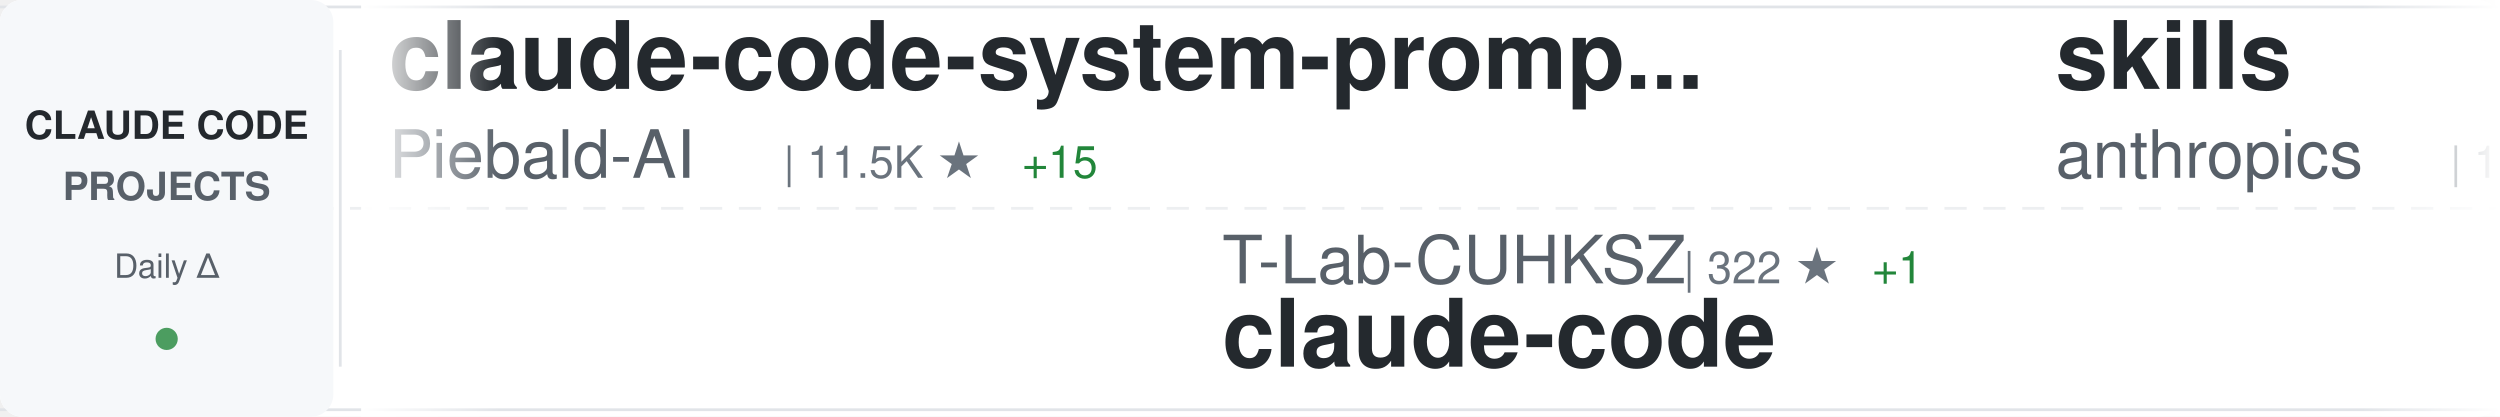
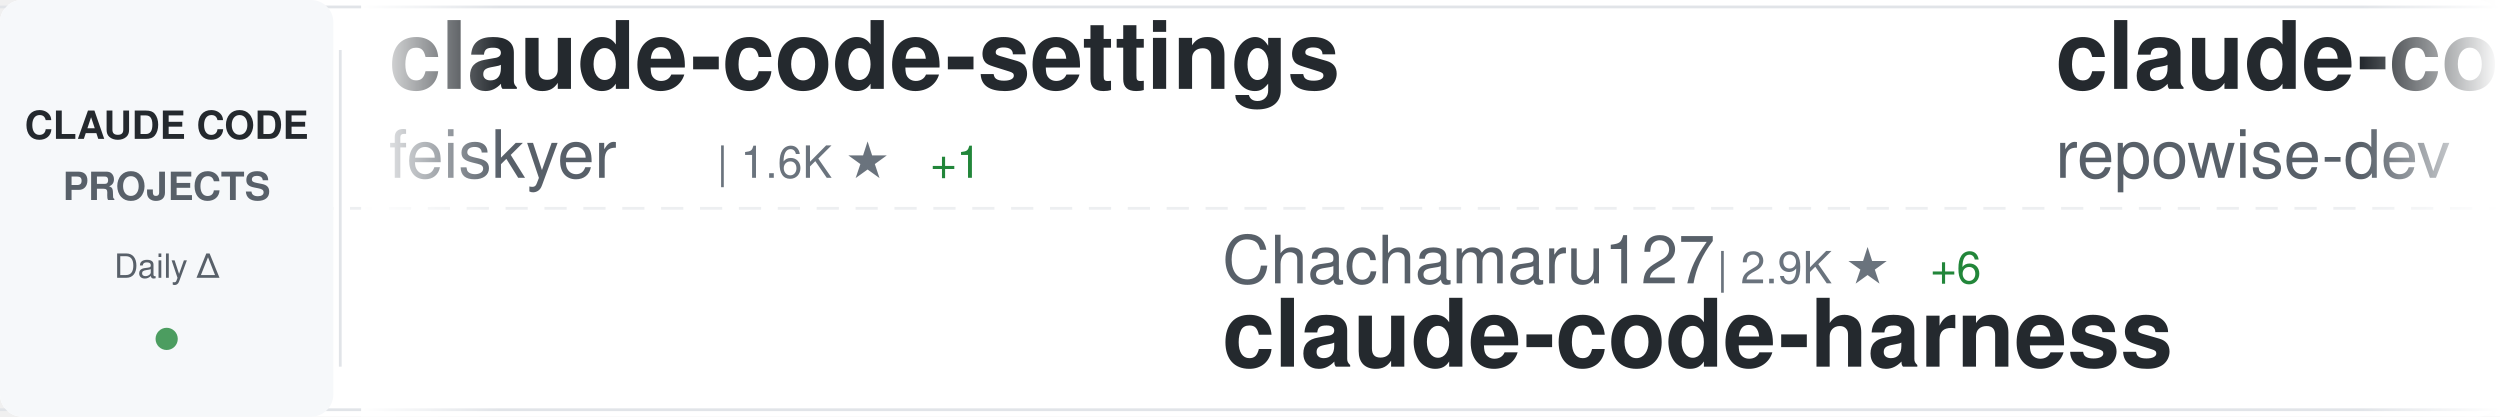
<svg xmlns="http://www.w3.org/2000/svg" width="900" height="150">
  <defs>
    <linearGradient id="awesomeLeftFade" x1="0%" y1="0%" x2="100%" y2="0%">
      <stop offset="0%" style="stop-color:#ffffff;stop-opacity:1" />
      <stop offset="100%" style="stop-color:#ffffff;stop-opacity:0" />
    </linearGradient>
    <linearGradient id="awesomeRightFade" x1="0%" y1="0%" x2="100%" y2="0%">
      <stop offset="0%" style="stop-color:#ffffff;stop-opacity:0" />
      <stop offset="100%" style="stop-color:#ffffff;stop-opacity:1" />
    </linearGradient>
  </defs>
  <rect width="900" height="150" fill="#ffffff" rx="8" />
  <rect x="0" y="2" width="900" height="1" fill="#e1e4e8" />
  <rect x="0" y="147" width="900" height="1" fill="#e1e4e8" />
  <line x1="0" y1="75" x2="900" y2="75" stroke="#e1e4e8" stroke-width="1" stroke-dasharray="8 6" opacity="0.6" />
  <rect x="0" y="0" width="120" height="150" fill="#f6f8fa" rx="8" />
  <text x="60" y="50" font-family="-apple-system, BlinkMacSystemFont, 'Segoe UI', Helvetica, Arial, sans-serif" font-size="14" font-weight="600" fill="#24292e" text-anchor="middle">CLAUDE CODE</text>
  <text x="60" y="72" font-family="-apple-system, BlinkMacSystemFont, 'Segoe UI', Helvetica, Arial, sans-serif" font-size="14" font-weight="600" fill="#586069" text-anchor="middle">PROJECTS</text>
  <text x="60" y="100" font-family="-apple-system, BlinkMacSystemFont, 'Segoe UI', Helvetica, Arial, sans-serif" font-size="12" font-weight="500" fill="#586069" text-anchor="middle">Daily Δ</text>
  <circle cx="60" cy="122" r="4" fill="#22863a" opacity="0.8" />
  <rect x="122" y="18" width="1" height="114" fill="#e1e4e8" />
  <clipPath id="awesomeTickerClip">
    <rect x="130" y="0" width="770" height="150" />
  </clipPath>
  <g clip-path="url(#awesomeTickerClip)">
    <g id="awesomeTickerItems">
      <animateTransform attributeName="transform" attributeType="XML" type="translate" from="0 0" to="-3000 0" dur="54s" repeatCount="indefinite" />
      <g transform="translate(0, 0)">
-         <text x="140" y="32" font-family="-apple-system, BlinkMacSystemFont, 'Segoe UI', Helvetica, Arial, sans-serif" font-size="34" font-weight="600" fill="#24292e">claude-code-system-promp...</text>
-         <text x="140" y="64" font-family="-apple-system, BlinkMacSystemFont, 'Segoe UI', Helvetica, Arial, sans-serif" font-size="24" font-weight="400" fill="#586069">Piebald-AI</text>
-         <text x="282" y="64" font-family="-apple-system, BlinkMacSystemFont, 'Segoe UI', Helvetica, Arial, sans-serif" font-size="16" font-weight="500" fill="#6a737d">| 11.5K ★</text>
-         <text x="368" y="64" font-family="-apple-system, BlinkMacSystemFont, 'Segoe UI', Helvetica, Arial, sans-serif" font-size="16" font-weight="500" fill="#22863a"> +15</text>
+         <text x="140" y="32" font-family="-apple-system, BlinkMacSystemFont, 'Segoe UI', Helvetica, Arial, sans-serif" font-size="34" font-weight="600" fill="#24292e">claude-code-settings</text>
+         <text x="140" y="64" font-family="-apple-system, BlinkMacSystemFont, 'Segoe UI', Helvetica, Arial, sans-serif" font-size="24" font-weight="400" fill="#586069">feiskyer</text>
+         <text x="258" y="64" font-family="-apple-system, BlinkMacSystemFont, 'Segoe UI', Helvetica, Arial, sans-serif" font-size="16" font-weight="500" fill="#6a737d">| 1.6K ★</text>
+         <text x="335" y="64" font-family="-apple-system, BlinkMacSystemFont, 'Segoe UI', Helvetica, Arial, sans-serif" font-size="16" font-weight="500" fill="#22863a"> +1</text>
      </g>
      <g transform="translate(300, 0)">
-         <text x="140" y="102" font-family="-apple-system, BlinkMacSystemFont, 'Segoe UI', Helvetica, Arial, sans-serif" font-size="24" font-weight="400" fill="#586069">T-Lab-CUHKSZ</text>
-         <text x="306" y="102" font-family="-apple-system, BlinkMacSystemFont, 'Segoe UI', Helvetica, Arial, sans-serif" font-size="16" font-weight="500" fill="#6a737d">| 322 ★</text>
-         <text x="374" y="102" font-family="-apple-system, BlinkMacSystemFont, 'Segoe UI', Helvetica, Arial, sans-serif" font-size="16" font-weight="500" fill="#22863a"> +1</text>
-         <text x="140" y="132" font-family="-apple-system, BlinkMacSystemFont, 'Segoe UI', Helvetica, Arial, sans-serif" font-size="34" font-weight="600" fill="#24292e">claude-code</text>
+         <text x="140" y="102" font-family="-apple-system, BlinkMacSystemFont, 'Segoe UI', Helvetica, Arial, sans-serif" font-size="24" font-weight="400" fill="#586069">Chachamaru127</text>
+         <text x="318" y="102" font-family="-apple-system, BlinkMacSystemFont, 'Segoe UI', Helvetica, Arial, sans-serif" font-size="16" font-weight="500" fill="#6a737d">| 2.9K ★</text>
+         <text x="395" y="102" font-family="-apple-system, BlinkMacSystemFont, 'Segoe UI', Helvetica, Arial, sans-serif" font-size="16" font-weight="500" fill="#22863a"> +6</text>
+         <text x="140" y="132" font-family="-apple-system, BlinkMacSystemFont, 'Segoe UI', Helvetica, Arial, sans-serif" font-size="34" font-weight="600" fill="#24292e">claude-code-harness</text>
      </g>
      <g transform="translate(600, 0)">
-         <text x="140" y="32" font-family="-apple-system, BlinkMacSystemFont, 'Segoe UI', Helvetica, Arial, sans-serif" font-size="34" font-weight="600" fill="#24292e">skills</text>
-         <text x="140" y="64" font-family="-apple-system, BlinkMacSystemFont, 'Segoe UI', Helvetica, Arial, sans-serif" font-size="24" font-weight="400" fill="#586069">anthropics</text>
-         <text x="282" y="64" font-family="-apple-system, BlinkMacSystemFont, 'Segoe UI', Helvetica, Arial, sans-serif" font-size="16" font-weight="500" fill="#6a737d">| 157.7K ★</text>
-         <text x="377" y="64" font-family="-apple-system, BlinkMacSystemFont, 'Segoe UI', Helvetica, Arial, sans-serif" font-size="16" font-weight="500" fill="#22863a"> +353</text>
+         <text x="140" y="32" font-family="-apple-system, BlinkMacSystemFont, 'Segoe UI', Helvetica, Arial, sans-serif" font-size="34" font-weight="600" fill="#24292e">claude-code-prompts</text>
+         <text x="140" y="64" font-family="-apple-system, BlinkMacSystemFont, 'Segoe UI', Helvetica, Arial, sans-serif" font-size="24" font-weight="400" fill="#586069">repowise-dev</text>
+         <text x="306" y="64" font-family="-apple-system, BlinkMacSystemFont, 'Segoe UI', Helvetica, Arial, sans-serif" font-size="16" font-weight="500" fill="#6a737d">| 1.1K ★</text>
+         <text x="383" y="64" font-family="-apple-system, BlinkMacSystemFont, 'Segoe UI', Helvetica, Arial, sans-serif" font-size="16" font-weight="500" fill="#22863a"> +16</text>
      </g>
      <g transform="translate(900, 0)">
-         <text x="140" y="102" font-family="-apple-system, BlinkMacSystemFont, 'Segoe UI', Helvetica, Arial, sans-serif" font-size="24" font-weight="400" fill="#586069">shareAI-lab</text>
-         <text x="294" y="102" font-family="-apple-system, BlinkMacSystemFont, 'Segoe UI', Helvetica, Arial, sans-serif" font-size="16" font-weight="500" fill="#6a737d">| 69.6K ★</text>
-         <text x="380" y="102" font-family="-apple-system, BlinkMacSystemFont, 'Segoe UI', Helvetica, Arial, sans-serif" font-size="16" font-weight="500" fill="#22863a"> +169</text>
-         <text x="140" y="132" font-family="-apple-system, BlinkMacSystemFont, 'Segoe UI', Helvetica, Arial, sans-serif" font-size="34" font-weight="600" fill="#24292e">learn-claude-code</text>
+         <text x="140" y="102" font-family="-apple-system, BlinkMacSystemFont, 'Segoe UI', Helvetica, Arial, sans-serif" font-size="24" font-weight="400" fill="#586069">ghuntley</text>
+         <text x="258" y="102" font-family="-apple-system, BlinkMacSystemFont, 'Segoe UI', Helvetica, Arial, sans-serif" font-size="16" font-weight="500" fill="#6a737d">| 986 ★</text>
+         <text x="140" y="132" font-family="-apple-system, BlinkMacSystemFont, 'Segoe UI', Helvetica, Arial, sans-serif" font-size="34" font-weight="600" fill="#24292e">claude-code-source-code-...</text>
      </g>
      <g transform="translate(1200, 0)">
-         <text x="140" y="32" font-family="-apple-system, BlinkMacSystemFont, 'Segoe UI', Helvetica, Arial, sans-serif" font-size="34" font-weight="600" fill="#24292e">awesome-claude-code-suba...</text>
-         <text x="140" y="64" font-family="-apple-system, BlinkMacSystemFont, 'Segoe UI', Helvetica, Arial, sans-serif" font-size="24" font-weight="400" fill="#586069">VoltAgent</text>
-         <text x="270" y="64" font-family="-apple-system, BlinkMacSystemFont, 'Segoe UI', Helvetica, Arial, sans-serif" font-size="16" font-weight="500" fill="#6a737d">| 22.7K ★</text>
-         <text x="356" y="64" font-family="-apple-system, BlinkMacSystemFont, 'Segoe UI', Helvetica, Arial, sans-serif" font-size="16" font-weight="500" fill="#22863a"> +54</text>
+         <text x="140" y="32" font-family="-apple-system, BlinkMacSystemFont, 'Segoe UI', Helvetica, Arial, sans-serif" font-size="34" font-weight="600" fill="#24292e">how-claude-code-works</text>
+         <text x="140" y="64" font-family="-apple-system, BlinkMacSystemFont, 'Segoe UI', Helvetica, Arial, sans-serif" font-size="24" font-weight="400" fill="#586069">Windy3f3f3f3f</text>
+         <text x="318" y="64" font-family="-apple-system, BlinkMacSystemFont, 'Segoe UI', Helvetica, Arial, sans-serif" font-size="16" font-weight="500" fill="#6a737d">| 3.0K ★</text>
+         <text x="395" y="64" font-family="-apple-system, BlinkMacSystemFont, 'Segoe UI', Helvetica, Arial, sans-serif" font-size="16" font-weight="500" fill="#22863a"> +12</text>
      </g>
      <g transform="translate(1500, 0)">
+         <text x="140" y="102" font-family="-apple-system, BlinkMacSystemFont, 'Segoe UI', Helvetica, Arial, sans-serif" font-size="24" font-weight="400" fill="#586069">Donchitos</text>
+         <text x="270" y="102" font-family="-apple-system, BlinkMacSystemFont, 'Segoe UI', Helvetica, Arial, sans-serif" font-size="16" font-weight="500" fill="#6a737d">| 22.5K ★</text>
+         <text x="356" y="102" font-family="-apple-system, BlinkMacSystemFont, 'Segoe UI', Helvetica, Arial, sans-serif" font-size="16" font-weight="500" fill="#22863a"> +33</text>
+         <text x="140" y="132" font-family="-apple-system, BlinkMacSystemFont, 'Segoe UI', Helvetica, Arial, sans-serif" font-size="34" font-weight="600" fill="#24292e">Claude-Code-Game-Studios</text>
+       </g>
+       <g transform="translate(1800, 0)">
+         <text x="140" y="32" font-family="-apple-system, BlinkMacSystemFont, 'Segoe UI', Helvetica, Arial, sans-serif" font-size="34" font-weight="600" fill="#24292e">claude-code</text>
+         <text x="140" y="64" font-family="-apple-system, BlinkMacSystemFont, 'Segoe UI', Helvetica, Arial, sans-serif" font-size="24" font-weight="400" fill="#586069">jarmuine</text>
+         <text x="258" y="64" font-family="-apple-system, BlinkMacSystemFont, 'Segoe UI', Helvetica, Arial, sans-serif" font-size="16" font-weight="500" fill="#6a737d">| 2.2K ★</text>
+         <text x="335" y="64" font-family="-apple-system, BlinkMacSystemFont, 'Segoe UI', Helvetica, Arial, sans-serif" font-size="16" font-weight="500" fill="#22863a"> +1</text>
+       </g>
+       <g transform="translate(2100, 0)">
+         <text x="140" y="102" font-family="-apple-system, BlinkMacSystemFont, 'Segoe UI', Helvetica, Arial, sans-serif" font-size="24" font-weight="400" fill="#586069">Alishahryar1</text>
+         <text x="306" y="102" font-family="-apple-system, BlinkMacSystemFont, 'Segoe UI', Helvetica, Arial, sans-serif" font-size="16" font-weight="500" fill="#6a737d">| 38.3K ★</text>
+         <text x="392" y="102" font-family="-apple-system, BlinkMacSystemFont, 'Segoe UI', Helvetica, Arial, sans-serif" font-size="16" font-weight="500" fill="#22863a"> +250</text>
+         <text x="140" y="132" font-family="-apple-system, BlinkMacSystemFont, 'Segoe UI', Helvetica, Arial, sans-serif" font-size="34" font-weight="600" fill="#24292e">free-claude-code</text>
+       </g>
+       <g transform="translate(2400, 0)">
+         <text x="140" y="32" font-family="-apple-system, BlinkMacSystemFont, 'Segoe UI', Helvetica, Arial, sans-serif" font-size="34" font-weight="600" fill="#24292e">claude-code-source-code</text>
+         <text x="140" y="64" font-family="-apple-system, BlinkMacSystemFont, 'Segoe UI', Helvetica, Arial, sans-serif" font-size="24" font-weight="400" fill="#586069">777genius</text>
+         <text x="270" y="64" font-family="-apple-system, BlinkMacSystemFont, 'Segoe UI', Helvetica, Arial, sans-serif" font-size="16" font-weight="500" fill="#6a737d">| 918 ★</text>
+       </g>
+       <g transform="translate(2700, 0)">
+         <text x="140" y="102" font-family="-apple-system, BlinkMacSystemFont, 'Segoe UI', Helvetica, Arial, sans-serif" font-size="24" font-weight="400" fill="#586069">FlorianBruniaux</text>
+         <text x="342" y="102" font-family="-apple-system, BlinkMacSystemFont, 'Segoe UI', Helvetica, Arial, sans-serif" font-size="16" font-weight="500" fill="#6a737d">| 5.3K ★</text>
+         <text x="419" y="102" font-family="-apple-system, BlinkMacSystemFont, 'Segoe UI', Helvetica, Arial, sans-serif" font-size="16" font-weight="500" fill="#22863a"> +17</text>
+         <text x="140" y="132" font-family="-apple-system, BlinkMacSystemFont, 'Segoe UI', Helvetica, Arial, sans-serif" font-size="34" font-weight="600" fill="#24292e">claude-code-ultimate-gui...</text>
+       </g>
+       <g transform="translate(3000, 0)">
+         <text x="140" y="32" font-family="-apple-system, BlinkMacSystemFont, 'Segoe UI', Helvetica, Arial, sans-serif" font-size="34" font-weight="600" fill="#24292e">claude-code-settings</text>
+         <text x="140" y="64" font-family="-apple-system, BlinkMacSystemFont, 'Segoe UI', Helvetica, Arial, sans-serif" font-size="24" font-weight="400" fill="#586069">feiskyer</text>
+         <text x="258" y="64" font-family="-apple-system, BlinkMacSystemFont, 'Segoe UI', Helvetica, Arial, sans-serif" font-size="16" font-weight="500" fill="#6a737d">| 1.6K ★</text>
+         <text x="335" y="64" font-family="-apple-system, BlinkMacSystemFont, 'Segoe UI', Helvetica, Arial, sans-serif" font-size="16" font-weight="500" fill="#22863a"> +1</text>
+       </g>
+       <g transform="translate(3300, 0)">
        <text x="140" y="102" font-family="-apple-system, BlinkMacSystemFont, 'Segoe UI', Helvetica, Arial, sans-serif" font-size="24" font-weight="400" fill="#586069">Chachamaru127</text>
        <text x="318" y="102" font-family="-apple-system, BlinkMacSystemFont, 'Segoe UI', Helvetica, Arial, sans-serif" font-size="16" font-weight="500" fill="#6a737d">| 2.9K ★</text>
-         <text x="395" y="102" font-family="-apple-system, BlinkMacSystemFont, 'Segoe UI', Helvetica, Arial, sans-serif" font-size="16" font-weight="500" fill="#22863a"> +4</text>
+         <text x="395" y="102" font-family="-apple-system, BlinkMacSystemFont, 'Segoe UI', Helvetica, Arial, sans-serif" font-size="16" font-weight="500" fill="#22863a"> +6</text>
        <text x="140" y="132" font-family="-apple-system, BlinkMacSystemFont, 'Segoe UI', Helvetica, Arial, sans-serif" font-size="34" font-weight="600" fill="#24292e">claude-code-harness</text>
      </g>
-       <g transform="translate(1800, 0)">
-         <text x="140" y="32" font-family="-apple-system, BlinkMacSystemFont, 'Segoe UI', Helvetica, Arial, sans-serif" font-size="34" font-weight="600" fill="#24292e">claude-code-source-code-...</text>
-         <text x="140" y="64" font-family="-apple-system, BlinkMacSystemFont, 'Segoe UI', Helvetica, Arial, sans-serif" font-size="24" font-weight="400" fill="#586069">ghuntley</text>
-         <text x="258" y="64" font-family="-apple-system, BlinkMacSystemFont, 'Segoe UI', Helvetica, Arial, sans-serif" font-size="16" font-weight="500" fill="#6a737d">| 986 ★</text>
-       </g>
-       <g transform="translate(2100, 0)">
-         <text x="140" y="102" font-family="-apple-system, BlinkMacSystemFont, 'Segoe UI', Helvetica, Arial, sans-serif" font-size="24" font-weight="400" fill="#586069">Pimzino</text>
-         <text x="246" y="102" font-family="-apple-system, BlinkMacSystemFont, 'Segoe UI', Helvetica, Arial, sans-serif" font-size="16" font-weight="500" fill="#6a737d">| 3.8K ★</text>
-         <text x="140" y="132" font-family="-apple-system, BlinkMacSystemFont, 'Segoe UI', Helvetica, Arial, sans-serif" font-size="34" font-weight="600" fill="#24292e">claude-code-spec-workflo...</text>
-       </g>
-       <g transform="translate(2400, 0)">
-         <text x="140" y="32" font-family="-apple-system, BlinkMacSystemFont, 'Segoe UI', Helvetica, Arial, sans-serif" font-size="34" font-weight="600" fill="#24292e">claude-code</text>
-         <text x="140" y="64" font-family="-apple-system, BlinkMacSystemFont, 'Segoe UI', Helvetica, Arial, sans-serif" font-size="24" font-weight="400" fill="#586069">tanbiralam</text>
-         <text x="282" y="64" font-family="-apple-system, BlinkMacSystemFont, 'Segoe UI', Helvetica, Arial, sans-serif" font-size="16" font-weight="500" fill="#6a737d">| 2.0K ★</text>
-         <text x="359" y="64" font-family="-apple-system, BlinkMacSystemFont, 'Segoe UI', Helvetica, Arial, sans-serif" font-size="16" font-weight="500" fill="#22863a"> +6</text>
-       </g>
-       <g transform="translate(2700, 0)">
-         <text x="140" y="102" font-family="-apple-system, BlinkMacSystemFont, 'Segoe UI', Helvetica, Arial, sans-serif" font-size="24" font-weight="400" fill="#586069">rohitg00</text>
-         <text x="258" y="102" font-family="-apple-system, BlinkMacSystemFont, 'Segoe UI', Helvetica, Arial, sans-serif" font-size="16" font-weight="500" fill="#6a737d">| 2.2K ★</text>
-         <text x="335" y="102" font-family="-apple-system, BlinkMacSystemFont, 'Segoe UI', Helvetica, Arial, sans-serif" font-size="16" font-weight="500" fill="#22863a"> +9</text>
-         <text x="140" y="132" font-family="-apple-system, BlinkMacSystemFont, 'Segoe UI', Helvetica, Arial, sans-serif" font-size="34" font-weight="600" fill="#24292e">awesome-claude-code-tool...</text>
-       </g>
-       <g transform="translate(3000, 0)">
-         <text x="140" y="32" font-family="-apple-system, BlinkMacSystemFont, 'Segoe UI', Helvetica, Arial, sans-serif" font-size="34" font-weight="600" fill="#24292e">claude-code-system-promp...</text>
-         <text x="140" y="64" font-family="-apple-system, BlinkMacSystemFont, 'Segoe UI', Helvetica, Arial, sans-serif" font-size="24" font-weight="400" fill="#586069">Piebald-AI</text>
-         <text x="282" y="64" font-family="-apple-system, BlinkMacSystemFont, 'Segoe UI', Helvetica, Arial, sans-serif" font-size="16" font-weight="500" fill="#6a737d">| 11.5K ★</text>
-         <text x="368" y="64" font-family="-apple-system, BlinkMacSystemFont, 'Segoe UI', Helvetica, Arial, sans-serif" font-size="16" font-weight="500" fill="#22863a"> +15</text>
-       </g>
-       <g transform="translate(3300, 0)">
-         <text x="140" y="102" font-family="-apple-system, BlinkMacSystemFont, 'Segoe UI', Helvetica, Arial, sans-serif" font-size="24" font-weight="400" fill="#586069">T-Lab-CUHKSZ</text>
-         <text x="306" y="102" font-family="-apple-system, BlinkMacSystemFont, 'Segoe UI', Helvetica, Arial, sans-serif" font-size="16" font-weight="500" fill="#6a737d">| 322 ★</text>
-         <text x="374" y="102" font-family="-apple-system, BlinkMacSystemFont, 'Segoe UI', Helvetica, Arial, sans-serif" font-size="16" font-weight="500" fill="#22863a"> +1</text>
-         <text x="140" y="132" font-family="-apple-system, BlinkMacSystemFont, 'Segoe UI', Helvetica, Arial, sans-serif" font-size="34" font-weight="600" fill="#24292e">claude-code</text>
-       </g>
      <g transform="translate(3600, 0)">
-         <text x="140" y="32" font-family="-apple-system, BlinkMacSystemFont, 'Segoe UI', Helvetica, Arial, sans-serif" font-size="34" font-weight="600" fill="#24292e">skills</text>
-         <text x="140" y="64" font-family="-apple-system, BlinkMacSystemFont, 'Segoe UI', Helvetica, Arial, sans-serif" font-size="24" font-weight="400" fill="#586069">anthropics</text>
-         <text x="282" y="64" font-family="-apple-system, BlinkMacSystemFont, 'Segoe UI', Helvetica, Arial, sans-serif" font-size="16" font-weight="500" fill="#6a737d">| 157.7K ★</text>
-         <text x="377" y="64" font-family="-apple-system, BlinkMacSystemFont, 'Segoe UI', Helvetica, Arial, sans-serif" font-size="16" font-weight="500" fill="#22863a"> +353</text>
+         <text x="140" y="32" font-family="-apple-system, BlinkMacSystemFont, 'Segoe UI', Helvetica, Arial, sans-serif" font-size="34" font-weight="600" fill="#24292e">claude-code-prompts</text>
+         <text x="140" y="64" font-family="-apple-system, BlinkMacSystemFont, 'Segoe UI', Helvetica, Arial, sans-serif" font-size="24" font-weight="400" fill="#586069">repowise-dev</text>
+         <text x="306" y="64" font-family="-apple-system, BlinkMacSystemFont, 'Segoe UI', Helvetica, Arial, sans-serif" font-size="16" font-weight="500" fill="#6a737d">| 1.1K ★</text>
+         <text x="383" y="64" font-family="-apple-system, BlinkMacSystemFont, 'Segoe UI', Helvetica, Arial, sans-serif" font-size="16" font-weight="500" fill="#22863a"> +16</text>
      </g>
      <g transform="translate(3900, 0)">
-         <text x="140" y="102" font-family="-apple-system, BlinkMacSystemFont, 'Segoe UI', Helvetica, Arial, sans-serif" font-size="24" font-weight="400" fill="#586069">shareAI-lab</text>
-         <text x="294" y="102" font-family="-apple-system, BlinkMacSystemFont, 'Segoe UI', Helvetica, Arial, sans-serif" font-size="16" font-weight="500" fill="#6a737d">| 69.6K ★</text>
-         <text x="380" y="102" font-family="-apple-system, BlinkMacSystemFont, 'Segoe UI', Helvetica, Arial, sans-serif" font-size="16" font-weight="500" fill="#22863a"> +169</text>
-         <text x="140" y="132" font-family="-apple-system, BlinkMacSystemFont, 'Segoe UI', Helvetica, Arial, sans-serif" font-size="34" font-weight="600" fill="#24292e">learn-claude-code</text>
+         <text x="140" y="102" font-family="-apple-system, BlinkMacSystemFont, 'Segoe UI', Helvetica, Arial, sans-serif" font-size="24" font-weight="400" fill="#586069">ghuntley</text>
+         <text x="258" y="102" font-family="-apple-system, BlinkMacSystemFont, 'Segoe UI', Helvetica, Arial, sans-serif" font-size="16" font-weight="500" fill="#6a737d">| 986 ★</text>
+         <text x="140" y="132" font-family="-apple-system, BlinkMacSystemFont, 'Segoe UI', Helvetica, Arial, sans-serif" font-size="34" font-weight="600" fill="#24292e">claude-code-source-code-...</text>
      </g>
    </g>
  </g>
  <rect x="130" y="0" width="50" height="150" fill="url(#awesomeLeftFade)" />
  <rect x="850" y="0" width="50" height="150" fill="url(#awesomeRightFade)" />
</svg>
